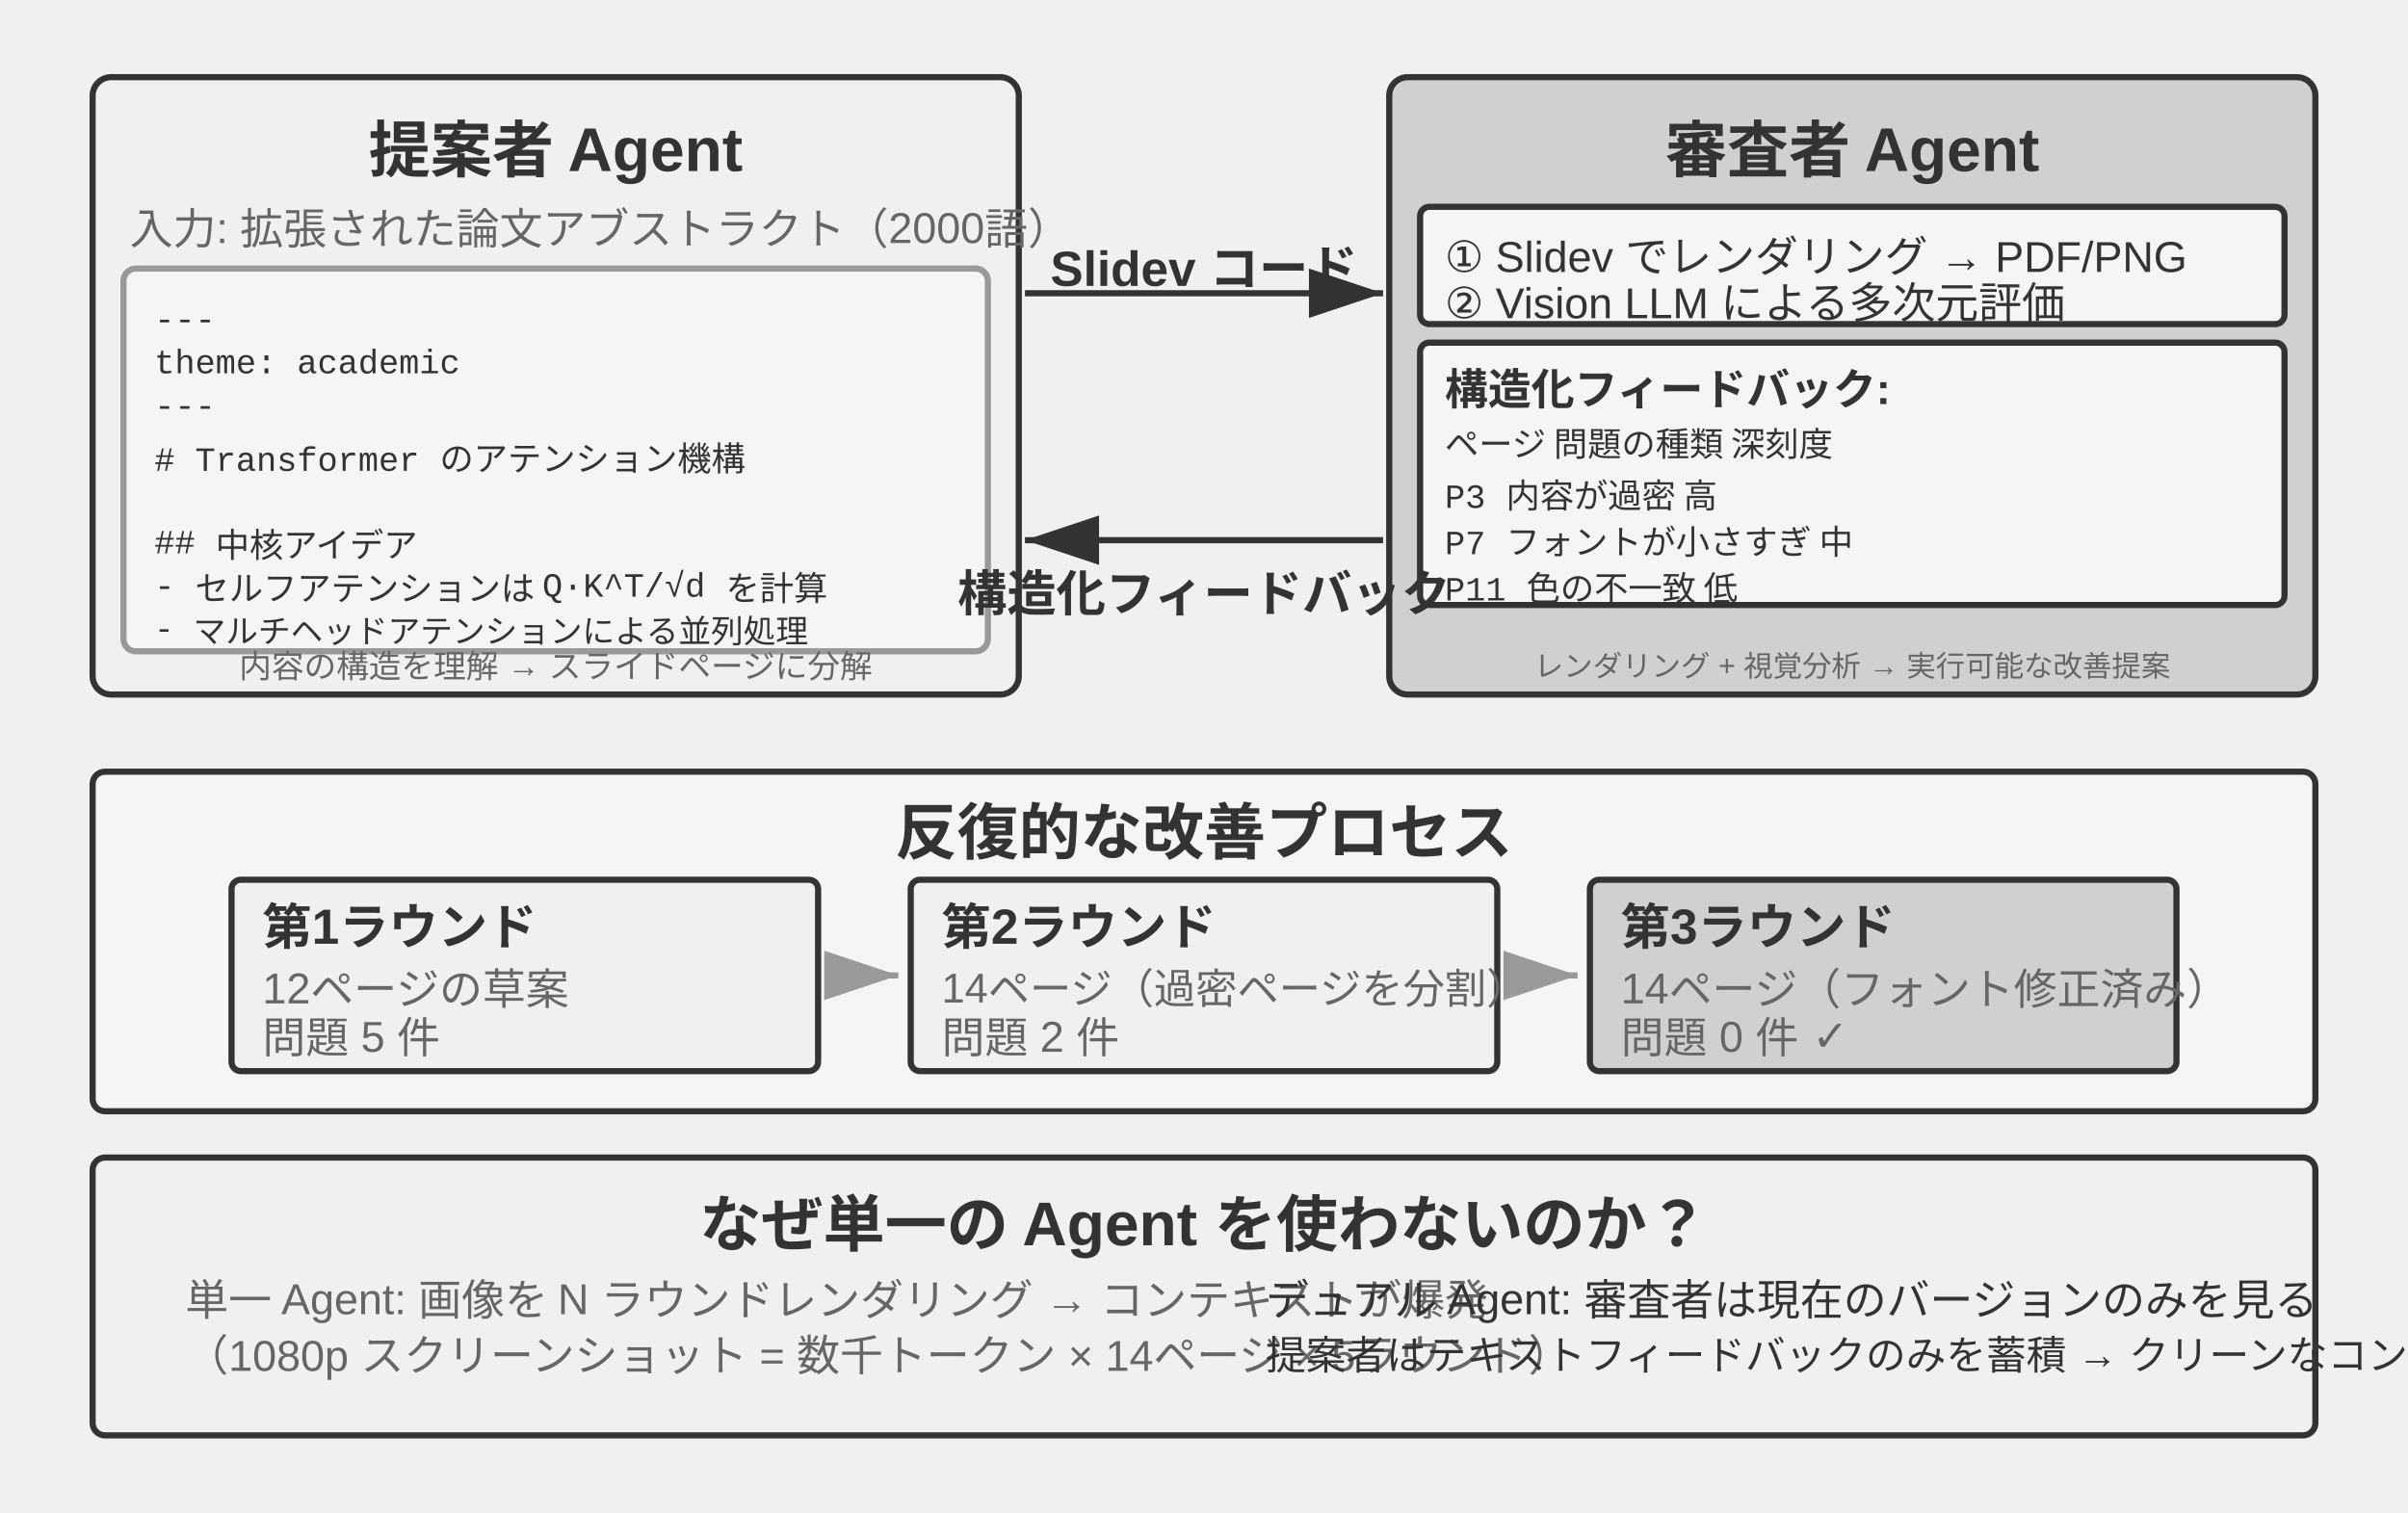
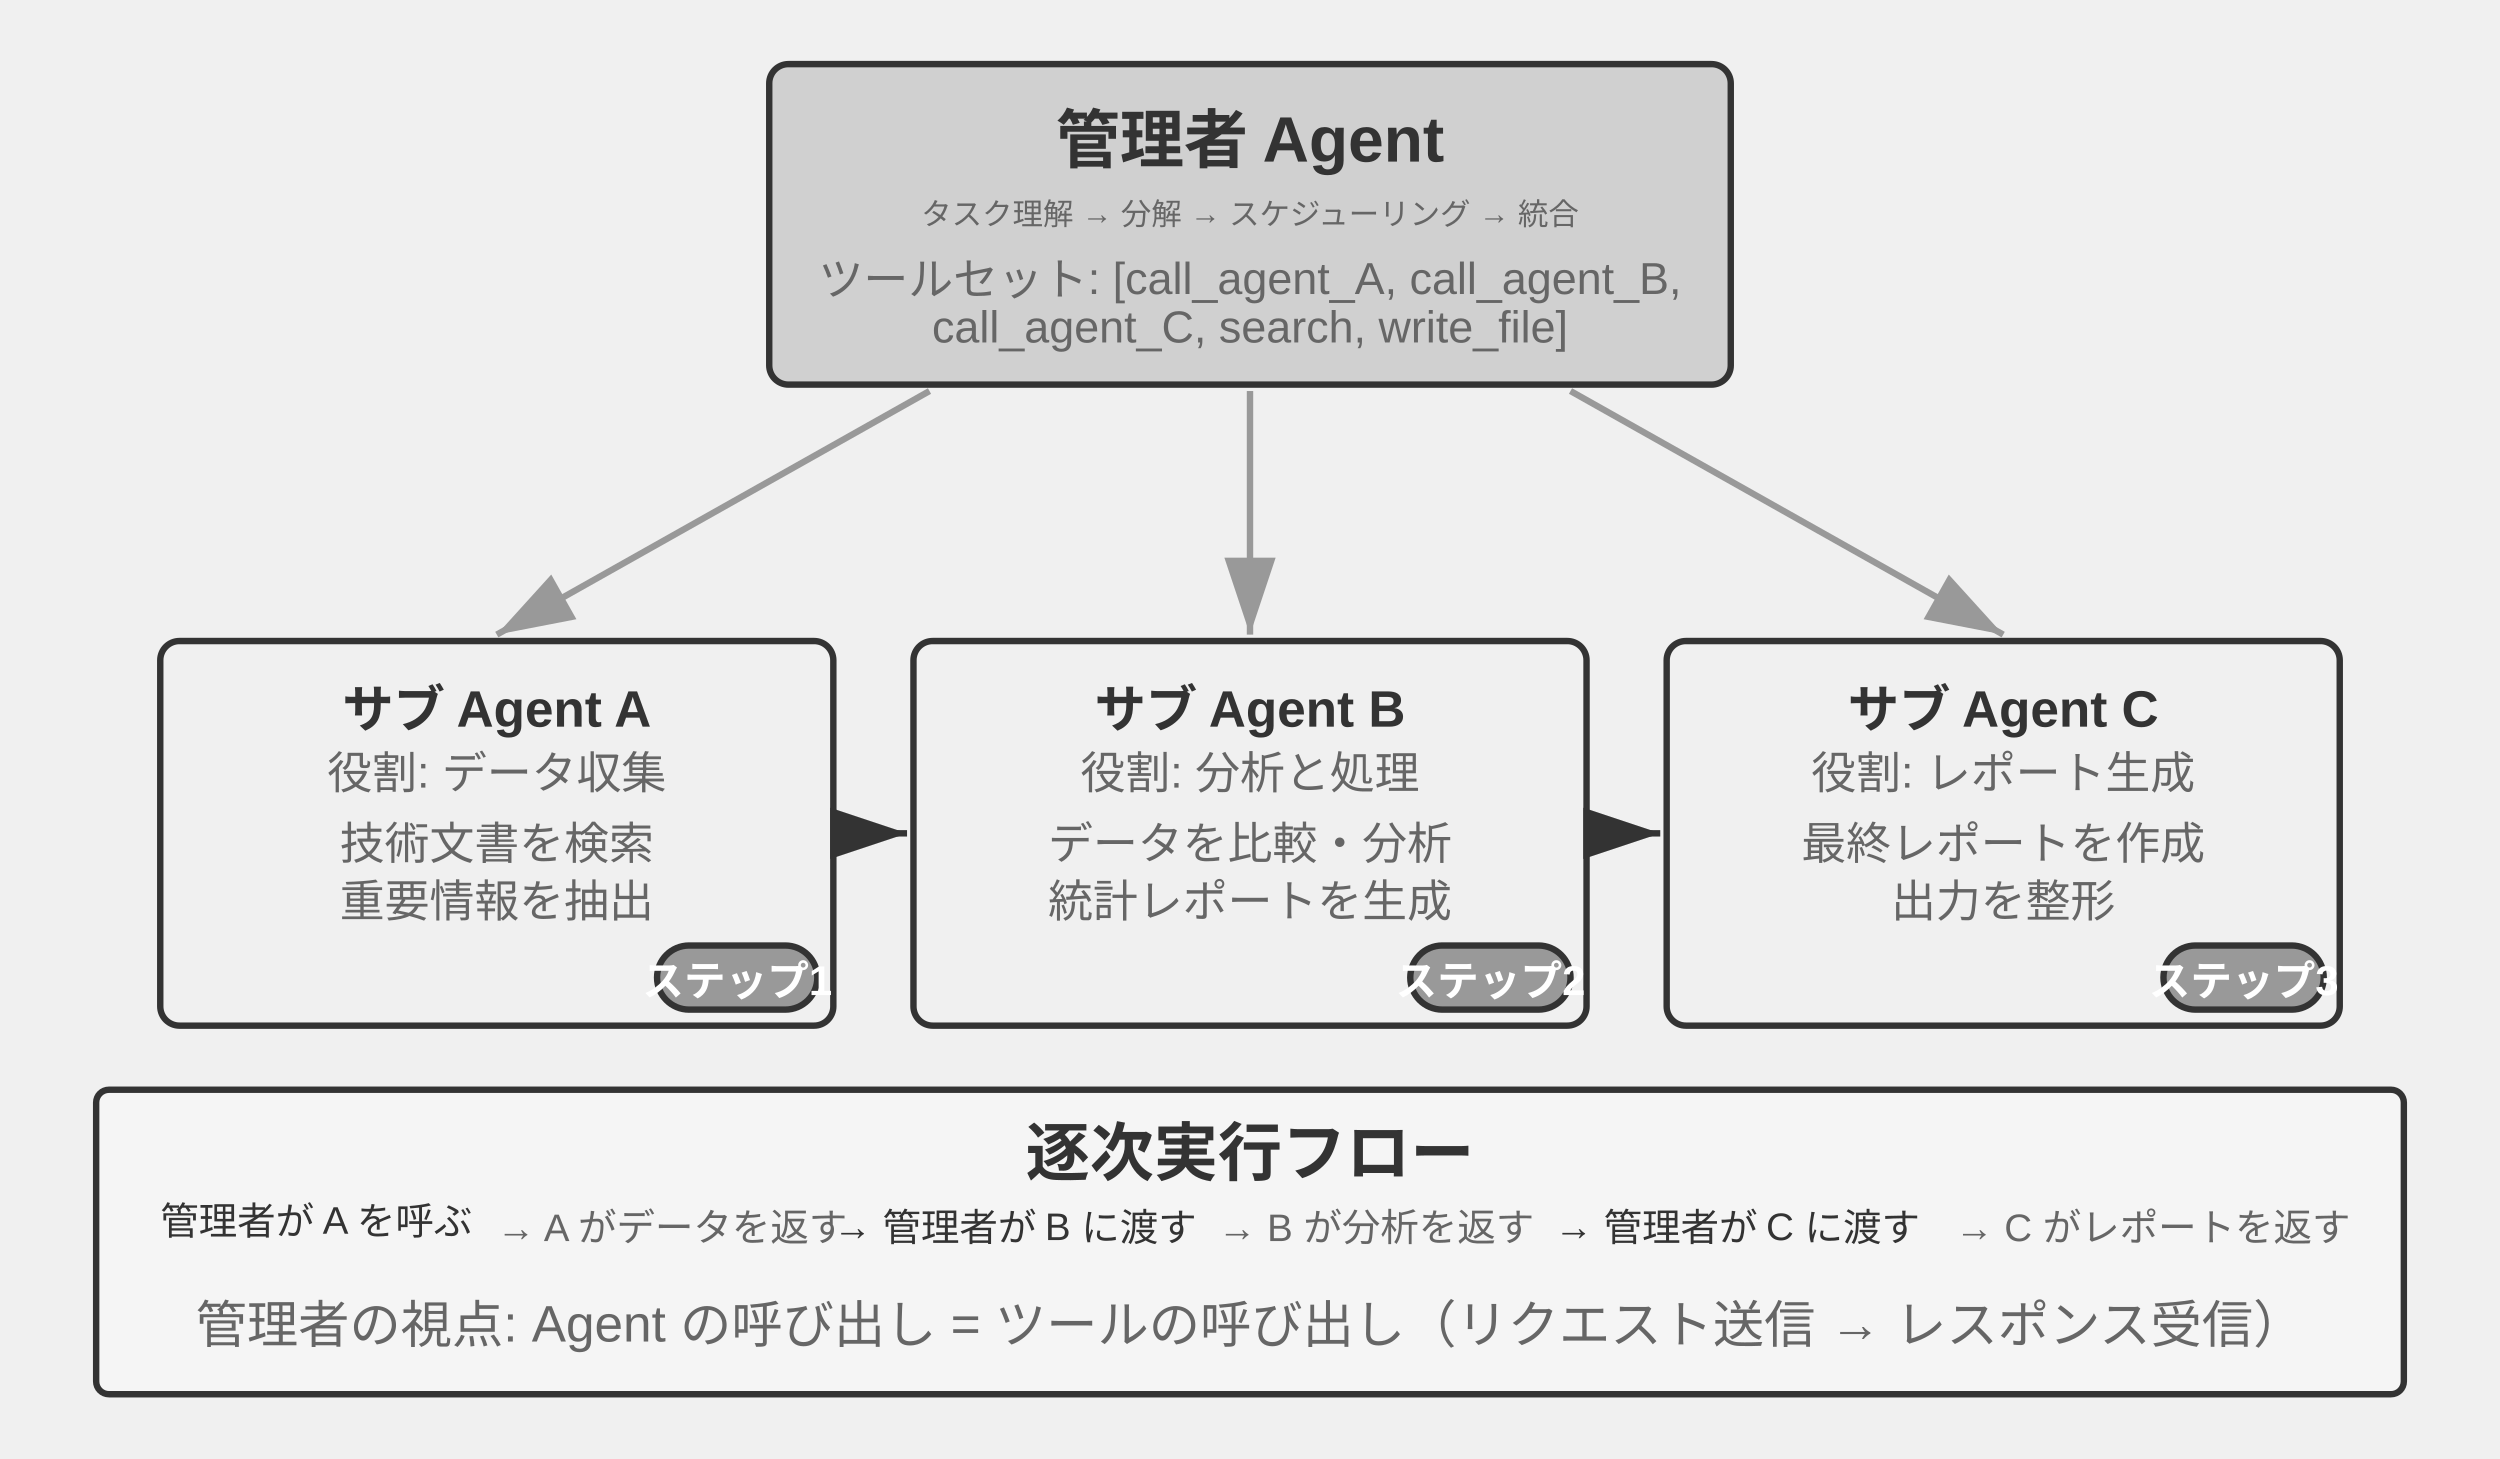
- <svg xmlns="http://www.w3.org/2000/svg" viewBox="0 40 780 490" width="780" height="490" style="background:#ffffff">
+ <svg xmlns="http://www.w3.org/2000/svg" viewBox="0 40 780 455" width="780" height="455" style="background:#ffffff">
  <defs>
    <marker id="ah" markerWidth="12" markerHeight="8" refX="12" refY="4" orient="auto">
      <polygon points="0 0, 12 4, 0 8" fill="#333333" />
    </marker>
    <marker id="ah-light" markerWidth="12" markerHeight="8" refX="12" refY="4" orient="auto">
      <polygon points="0 0, 12 4, 0 8" fill="#999999" />
    </marker>
  </defs>
-   <rect x="30" y="65" width="300" height="200" rx="6" fill="#f0f0f0" stroke="#333333" stroke-width="2" />
-   <text x="180" y="87" font-family="Arial, 'Helvetica Neue', Helvetica, 'PingFang SC', 'Microsoft YaHei', sans-serif" font-size="20" fill="#333333" text-anchor="middle" dominant-baseline="central" font-weight="bold">提案者 Agent</text>
-   <text x="42" y="113" font-family="Arial, 'Helvetica Neue', Helvetica, 'PingFang SC', 'Microsoft YaHei', sans-serif" font-size="14" fill="#666666" text-anchor="start" dominant-baseline="central" font-weight="normal">入力: 拡張された論文アブストラクト（2000語）</text>
-   <rect x="40" y="127" width="280" height="124" rx="4" fill="#f5f5f5" stroke="#999999" stroke-width="2" />
-   <text x="50" y="144.0" font-family="'Courier New', Courier, monospace" font-size="11" fill="#333333" text-anchor="start" dominant-baseline="central">---</text>
-   <text x="50" y="158.0" font-family="'Courier New', Courier, monospace" font-size="11" fill="#333333" text-anchor="start" dominant-baseline="central">theme: academic</text>
-   <text x="50" y="172.0" font-family="'Courier New', Courier, monospace" font-size="11" fill="#333333" text-anchor="start" dominant-baseline="central">---</text>
-   <text x="50" y="186.0" font-family="'Courier New', Courier, monospace" font-size="11" fill="#333333" text-anchor="start" dominant-baseline="central"># Transformer のアテンション機構</text>
-   <text x="50" y="200.0" font-family="'Courier New', Courier, monospace" font-size="11" fill="#333333" text-anchor="start" dominant-baseline="central" />
-   <text x="50" y="214.0" font-family="'Courier New', Courier, monospace" font-size="11" fill="#333333" text-anchor="start" dominant-baseline="central">## 中核アイデア</text>
-   <text x="50" y="228.0" font-family="'Courier New', Courier, monospace" font-size="11" fill="#333333" text-anchor="start" dominant-baseline="central">- セルフアテンションは Q·K^T/√d を計算</text>
-   <text x="50" y="242.0" font-family="'Courier New', Courier, monospace" font-size="10.5" fill="#333333" text-anchor="start" dominant-baseline="central">- マルチヘッドアテンションによる並列処理</text>
-   <text x="180" y="255" font-family="Arial, 'Helvetica Neue', Helvetica, 'PingFang SC', 'Microsoft YaHei', sans-serif" font-size="10.5" fill="#666666" text-anchor="middle" dominant-baseline="central" font-weight="normal">内容の構造を理解 → スライドページに分解</text>
-   <rect x="450" y="65" width="300" height="200" rx="6" fill="#d0d0d0" stroke="#333333" stroke-width="2" />
-   <text x="600" y="87" font-family="Arial, 'Helvetica Neue', Helvetica, 'PingFang SC', 'Microsoft YaHei', sans-serif" font-size="20" fill="#333333" text-anchor="middle" dominant-baseline="central" font-weight="bold">審査者 Agent</text>
-   <rect x="460" y="107" width="280" height="38" rx="3" fill="#f5f5f5" stroke="#333333" stroke-width="2" />
-   <text x="468" y="120" font-family="Arial, 'Helvetica Neue', Helvetica, 'PingFang SC', 'Microsoft YaHei', sans-serif" font-size="14" fill="#333333" text-anchor="start" dominant-baseline="central" font-weight="normal">① Slidev でレンダリング → PDF/PNG</text>
-   <text x="468" y="135" font-family="Arial, 'Helvetica Neue', Helvetica, 'PingFang SC', 'Microsoft YaHei', sans-serif" font-size="14" fill="#333333" text-anchor="start" dominant-baseline="central" font-weight="normal">② Vision LLM による多次元評価</text>
-   <rect x="460" y="151" width="280" height="85" rx="3" fill="#f5f5f5" stroke="#333333" stroke-width="2" />
-   <text x="468" y="165" font-family="Arial, 'Helvetica Neue', Helvetica, 'PingFang SC', 'Microsoft YaHei', sans-serif" font-size="14" fill="#333333" text-anchor="start" dominant-baseline="central" font-weight="bold">構造化フィードバック:</text>
-   <text x="468" y="183" font-family="'Courier New', Courier, monospace" font-size="11" fill="#333333" text-anchor="start" dominant-baseline="central">ページ  問題の種類    深刻度</text>
-   <text x="468" y="198" font-family="'Courier New', Courier, monospace" font-size="11" fill="#333333" text-anchor="start" dominant-baseline="central">P3    内容が過密    高</text>
-   <text x="468" y="213" font-family="'Courier New', Courier, monospace" font-size="11" fill="#333333" text-anchor="start" dominant-baseline="central">P7    フォントが小さすぎ  中</text>
-   <text x="468" y="228" font-family="'Courier New', Courier, monospace" font-size="11" fill="#333333" text-anchor="start" dominant-baseline="central">P11   色の不一致    低</text>
-   <text x="600" y="255" font-family="Arial, 'Helvetica Neue', Helvetica, 'PingFang SC', 'Microsoft YaHei', sans-serif" font-size="9.5" fill="#666666" text-anchor="middle" dominant-baseline="central" font-weight="normal">レンダリング + 視覚分析 → 実行可能な改善提案</text>
-   <line x1="332" y1="135" x2="448" y2="135" stroke="#333333" stroke-width="2" marker-end="url(#ah)" />
-   <text x="390.0" y="123" font-family="Arial, 'Helvetica Neue', Helvetica, 'PingFang SC', 'Microsoft YaHei', sans-serif" font-size="16" fill="#333333" text-anchor="middle" dominant-baseline="central" font-weight="bold">Slidev コード</text>
-   <line x1="448" y1="215" x2="332" y2="215" stroke="#333333" stroke-width="2" marker-end="url(#ah)" />
-   <text x="390.0" y="231" font-family="Arial, 'Helvetica Neue', Helvetica, 'PingFang SC', 'Microsoft YaHei', sans-serif" font-size="16" fill="#333333" text-anchor="middle" dominant-baseline="central" font-weight="bold">構造化フィードバック</text>
-   <rect x="30" y="290" width="720" height="110" rx="4" fill="#f5f5f5" stroke="#333333" stroke-width="2" />
-   <text x="390" y="308" font-family="Arial, 'Helvetica Neue', Helvetica, 'PingFang SC', 'Microsoft YaHei', sans-serif" font-size="20" fill="#333333" text-anchor="middle" dominant-baseline="central" font-weight="bold">反復的な改善プロセス</text>
-   <rect x="75" y="325" width="190" height="62" rx="3" fill="#f0f0f0" stroke="#333333" stroke-width="2" />
-   <text x="85" y="339" font-family="Arial, 'Helvetica Neue', Helvetica, 'PingFang SC', 'Microsoft YaHei', sans-serif" font-size="16" fill="#333333" text-anchor="start" dominant-baseline="central" font-weight="bold">第1ラウンド</text>
-   <text x="85" y="357" font-family="Arial, 'Helvetica Neue', Helvetica, 'PingFang SC', 'Microsoft YaHei', sans-serif" font-size="14" fill="#666666" text-anchor="start" dominant-baseline="central" font-weight="normal">12ページの草案</text>
-   <text x="85" y="375" font-family="Arial, 'Helvetica Neue', Helvetica, 'PingFang SC', 'Microsoft YaHei', sans-serif" font-size="14" fill="#666666" text-anchor="start" dominant-baseline="central" font-weight="normal">問題 5 件</text>
-   <line x1="269" y1="356" x2="291" y2="356" stroke="#999999" stroke-width="2" marker-end="url(#ah-light)" />
-   <rect x="295" y="325" width="190" height="62" rx="3" fill="#f0f0f0" stroke="#333333" stroke-width="2" />
-   <text x="305" y="339" font-family="Arial, 'Helvetica Neue', Helvetica, 'PingFang SC', 'Microsoft YaHei', sans-serif" font-size="16" fill="#333333" text-anchor="start" dominant-baseline="central" font-weight="bold">第2ラウンド</text>
-   <text x="305" y="357" font-family="Arial, 'Helvetica Neue', Helvetica, 'PingFang SC', 'Microsoft YaHei', sans-serif" font-size="13.5" fill="#666666" text-anchor="start" dominant-baseline="central" font-weight="normal">14ページ（過密ページを分割）</text>
-   <text x="305" y="375" font-family="Arial, 'Helvetica Neue', Helvetica, 'PingFang SC', 'Microsoft YaHei', sans-serif" font-size="14" fill="#666666" text-anchor="start" dominant-baseline="central" font-weight="normal">問題 2 件</text>
-   <line x1="489" y1="356" x2="511" y2="356" stroke="#999999" stroke-width="2" marker-end="url(#ah-light)" />
-   <rect x="515" y="325" width="190" height="62" rx="3" fill="#d0d0d0" stroke="#333333" stroke-width="2" />
-   <text x="525" y="339" font-family="Arial, 'Helvetica Neue', Helvetica, 'PingFang SC', 'Microsoft YaHei', sans-serif" font-size="16" fill="#333333" text-anchor="start" dominant-baseline="central" font-weight="bold">第3ラウンド</text>
-   <text x="525" y="357" font-family="Arial, 'Helvetica Neue', Helvetica, 'PingFang SC', 'Microsoft YaHei', sans-serif" font-size="14" fill="#666666" text-anchor="start" dominant-baseline="central" font-weight="normal">14ページ（フォント修正済み）</text>
-   <text x="525" y="375" font-family="Arial, 'Helvetica Neue', Helvetica, 'PingFang SC', 'Microsoft YaHei', sans-serif" font-size="14" fill="#666666" text-anchor="start" dominant-baseline="central" font-weight="normal">問題 0 件 ✓</text>
-   <rect x="30" y="415" width="720" height="90" rx="4" fill="#f0f0f0" stroke="#333333" stroke-width="2" />
-   <text x="390" y="435" font-family="Arial, 'Helvetica Neue', Helvetica, 'PingFang SC', 'Microsoft YaHei', sans-serif" font-size="20" fill="#333333" text-anchor="middle" dominant-baseline="central" font-weight="bold">なぜ単一の Agent を使わないのか？</text>
-   <text x="60" y="460" font-family="Arial, 'Helvetica Neue', Helvetica, 'PingFang SC', 'Microsoft YaHei', sans-serif" font-size="14" fill="#666666" text-anchor="start" dominant-baseline="central" font-weight="normal">単一 Agent: 画像を N ラウンドレンダリング → コンテキストが爆発</text>
-   <text x="60" y="478" font-family="Arial, 'Helvetica Neue', Helvetica, 'PingFang SC', 'Microsoft YaHei', sans-serif" font-size="14" fill="#666666" text-anchor="start" dominant-baseline="central" font-weight="normal">（1080p スクリーンショット = 数千トークン × 14ページ × 5ラウンド）</text>
-   <text x="410" y="460" font-family="Arial, 'Helvetica Neue', Helvetica, 'PingFang SC', 'Microsoft YaHei', sans-serif" font-size="14" fill="#333333" text-anchor="start" dominant-baseline="central" font-weight="normal">デュアル Agent: 審査者は現在のバージョンのみを見る</text>
-   <text x="410" y="478" font-family="Arial, 'Helvetica Neue', Helvetica, 'PingFang SC', 'Microsoft YaHei', sans-serif" font-size="13" fill="#333333" text-anchor="start" dominant-baseline="central" font-weight="normal">提案者はテキストフィードバックのみを蓄積 → クリーンなコンテキスト</text>
+   <rect x="240" y="60" width="300" height="100" rx="6" fill="#d0d0d0" stroke="#333333" stroke-width="2" />
+   <text x="390" y="82" font-family="Arial, 'Helvetica Neue', Helvetica, 'PingFang SC', 'Microsoft YaHei', sans-serif" font-size="20" fill="#333333" text-anchor="middle" dominant-baseline="central" font-weight="bold">管理者 Agent</text>
+   <text x="390" y="106" font-family="Arial, 'Helvetica Neue', Helvetica, 'PingFang SC', 'Microsoft YaHei', sans-serif" font-size="9.5" fill="#666666" text-anchor="middle" dominant-baseline="central" font-weight="normal">タスク理解 → 分解 → スケジューリング → 統合</text>
+   <text x="390" y="126" font-family="Arial, 'Helvetica Neue', Helvetica, 'PingFang SC', 'Microsoft YaHei', sans-serif" font-size="14" fill="#666666" text-anchor="middle" dominant-baseline="central" font-weight="normal">ツールセット: [call_agent_A, call_agent_B,</text>
+   <text x="390" y="142" font-family="Arial, 'Helvetica Neue', Helvetica, 'PingFang SC', 'Microsoft YaHei', sans-serif" font-size="14" fill="#666666" text-anchor="middle" dominant-baseline="central" font-weight="normal">call_agent_C, search, write_file]</text>
+   <rect x="50" y="240" width="210" height="120" rx="6" fill="#f0f0f0" stroke="#333333" stroke-width="2" />
+   <text x="155" y="260" font-family="Arial, 'Helvetica Neue', Helvetica, 'PingFang SC', 'Microsoft YaHei', sans-serif" font-size="16" fill="#333333" text-anchor="middle" dominant-baseline="central" font-weight="bold">サブ Agent A</text>
+   <text x="155" y="280" font-family="Arial, 'Helvetica Neue', Helvetica, 'PingFang SC', 'Microsoft YaHei', sans-serif" font-size="14" fill="#666666" text-anchor="middle" dominant-baseline="central" font-weight="normal">役割: データ収集</text>
+   <text x="155" y="302" font-family="Arial, 'Helvetica Neue', Helvetica, 'PingFang SC', 'Microsoft YaHei', sans-serif" font-size="14" fill="#666666" text-anchor="middle" dominant-baseline="central" font-weight="normal">技術文書を検索</text>
+   <text x="155" y="320" font-family="Arial, 'Helvetica Neue', Helvetica, 'PingFang SC', 'Microsoft YaHei', sans-serif" font-size="14" fill="#666666" text-anchor="middle" dominant-baseline="central" font-weight="normal">重要情報を抽出</text>
+   <rect x="205" y="335" width="50" height="20" rx="10" fill="#999999" stroke="#333333" stroke-width="2" />
+   <text x="230.0" y="345.0" font-family="Arial, 'Helvetica Neue', Helvetica, 'PingFang SC', 'Microsoft YaHei', sans-serif" font-size="13" fill="#ffffff" text-anchor="middle" dominant-baseline="central" font-weight="bold">ステップ1</text>
+   <line x1="290" y1="162" x2="155" y2="238" stroke="#999999" stroke-width="2" marker-end="url(#ah-light)" />
+   <line x1="262" y1="300" x2="283" y2="300" stroke="#333333" stroke-width="2" marker-end="url(#ah)" />
+   <rect x="285" y="240" width="210" height="120" rx="6" fill="#f0f0f0" stroke="#333333" stroke-width="2" />
+   <text x="390" y="260" font-family="Arial, 'Helvetica Neue', Helvetica, 'PingFang SC', 'Microsoft YaHei', sans-serif" font-size="16" fill="#333333" text-anchor="middle" dominant-baseline="central" font-weight="bold">サブ Agent B</text>
+   <text x="390" y="280" font-family="Arial, 'Helvetica Neue', Helvetica, 'PingFang SC', 'Microsoft YaHei', sans-serif" font-size="14" fill="#666666" text-anchor="middle" dominant-baseline="central" font-weight="normal">役割: 分析と処理</text>
+   <text x="390" y="302" font-family="Arial, 'Helvetica Neue', Helvetica, 'PingFang SC', 'Microsoft YaHei', sans-serif" font-size="14" fill="#666666" text-anchor="middle" dominant-baseline="central" font-weight="normal">データを比較・分析</text>
+   <text x="390" y="320" font-family="Arial, 'Helvetica Neue', Helvetica, 'PingFang SC', 'Microsoft YaHei', sans-serif" font-size="14" fill="#666666" text-anchor="middle" dominant-baseline="central" font-weight="normal">統計レポートを生成</text>
+   <rect x="440" y="335" width="50" height="20" rx="10" fill="#999999" stroke="#333333" stroke-width="2" />
+   <text x="465.0" y="345.0" font-family="Arial, 'Helvetica Neue', Helvetica, 'PingFang SC', 'Microsoft YaHei', sans-serif" font-size="13" fill="#ffffff" text-anchor="middle" dominant-baseline="central" font-weight="bold">ステップ2</text>
+   <line x1="390" y1="162" x2="390" y2="238" stroke="#999999" stroke-width="2" marker-end="url(#ah-light)" />
+   <line x1="497" y1="300" x2="518" y2="300" stroke="#333333" stroke-width="2" marker-end="url(#ah)" />
+   <rect x="520" y="240" width="210" height="120" rx="6" fill="#f0f0f0" stroke="#333333" stroke-width="2" />
+   <text x="625" y="260" font-family="Arial, 'Helvetica Neue', Helvetica, 'PingFang SC', 'Microsoft YaHei', sans-serif" font-size="16" fill="#333333" text-anchor="middle" dominant-baseline="central" font-weight="bold">サブ Agent C</text>
+   <text x="625" y="280" font-family="Arial, 'Helvetica Neue', Helvetica, 'PingFang SC', 'Microsoft YaHei', sans-serif" font-size="14" fill="#666666" text-anchor="middle" dominant-baseline="central" font-weight="normal">役割: レポート生成</text>
+   <text x="625" y="302" font-family="Arial, 'Helvetica Neue', Helvetica, 'PingFang SC', 'Microsoft YaHei', sans-serif" font-size="14" fill="#666666" text-anchor="middle" dominant-baseline="central" font-weight="normal">最終レポートを作成</text>
+   <text x="625" y="320" font-family="Arial, 'Helvetica Neue', Helvetica, 'PingFang SC', 'Microsoft YaHei', sans-serif" font-size="14" fill="#666666" text-anchor="middle" dominant-baseline="central" font-weight="normal">出力を整形</text>
+   <rect x="675" y="335" width="50" height="20" rx="10" fill="#999999" stroke="#333333" stroke-width="2" />
+   <text x="700.0" y="345.0" font-family="Arial, 'Helvetica Neue', Helvetica, 'PingFang SC', 'Microsoft YaHei', sans-serif" font-size="13" fill="#ffffff" text-anchor="middle" dominant-baseline="central" font-weight="bold">ステップ3</text>
+   <line x1="490" y1="162" x2="625" y2="238" stroke="#999999" stroke-width="2" marker-end="url(#ah-light)" />
+   <rect x="30" y="380" width="720" height="95" rx="4" fill="#f5f5f5" stroke="#333333" stroke-width="2" />
+   <text x="390" y="398" font-family="Arial, 'Helvetica Neue', Helvetica, 'PingFang SC', 'Microsoft YaHei', sans-serif" font-size="20" fill="#333333" text-anchor="middle" dominant-baseline="central" font-weight="bold">逐次実行フロー</text>
+   <text x="50" y="420" font-family="Arial, 'Helvetica Neue', Helvetica, 'PingFang SC', 'Microsoft YaHei', sans-serif" font-size="12" fill="#333333" text-anchor="start" dominant-baseline="central" font-weight="normal">管理者が A を呼ぶ</text>
+   <text x="155" y="420" font-family="Arial, 'Helvetica Neue', Helvetica, 'PingFang SC', 'Microsoft YaHei', sans-serif" font-size="12" fill="#666666" text-anchor="start" dominant-baseline="central" font-weight="normal">→ A がデータを返す</text>
+   <text x="260" y="420" font-family="Arial, 'Helvetica Neue', Helvetica, 'PingFang SC', 'Microsoft YaHei', sans-serif" font-size="12" fill="#333333" text-anchor="start" dominant-baseline="central" font-weight="normal">→ 管理者が B に渡す</text>
+   <text x="380" y="420" font-family="Arial, 'Helvetica Neue', Helvetica, 'PingFang SC', 'Microsoft YaHei', sans-serif" font-size="12" fill="#666666" text-anchor="start" dominant-baseline="central" font-weight="normal">→ B が分析を返す</text>
+   <text x="485" y="420" font-family="Arial, 'Helvetica Neue', Helvetica, 'PingFang SC', 'Microsoft YaHei', sans-serif" font-size="12" fill="#333333" text-anchor="start" dominant-baseline="central" font-weight="normal">→ 管理者が C に渡す</text>
+   <text x="610" y="420" font-family="Arial, 'Helvetica Neue', Helvetica, 'PingFang SC', 'Microsoft YaHei', sans-serif" font-size="12" fill="#666666" text-anchor="start" dominant-baseline="central" font-weight="normal">→ C がレポートを返す</text>
+   <text x="390" y="452" font-family="Arial, 'Helvetica Neue', Helvetica, 'PingFang SC', 'Microsoft YaHei', sans-serif" font-size="16" fill="#666666" text-anchor="middle" dominant-baseline="central" font-weight="normal">管理者の視点: Agent の呼び出し = ツールの呼び出し（リクエスト送信 → レスポンス受信）</text>
</svg>
